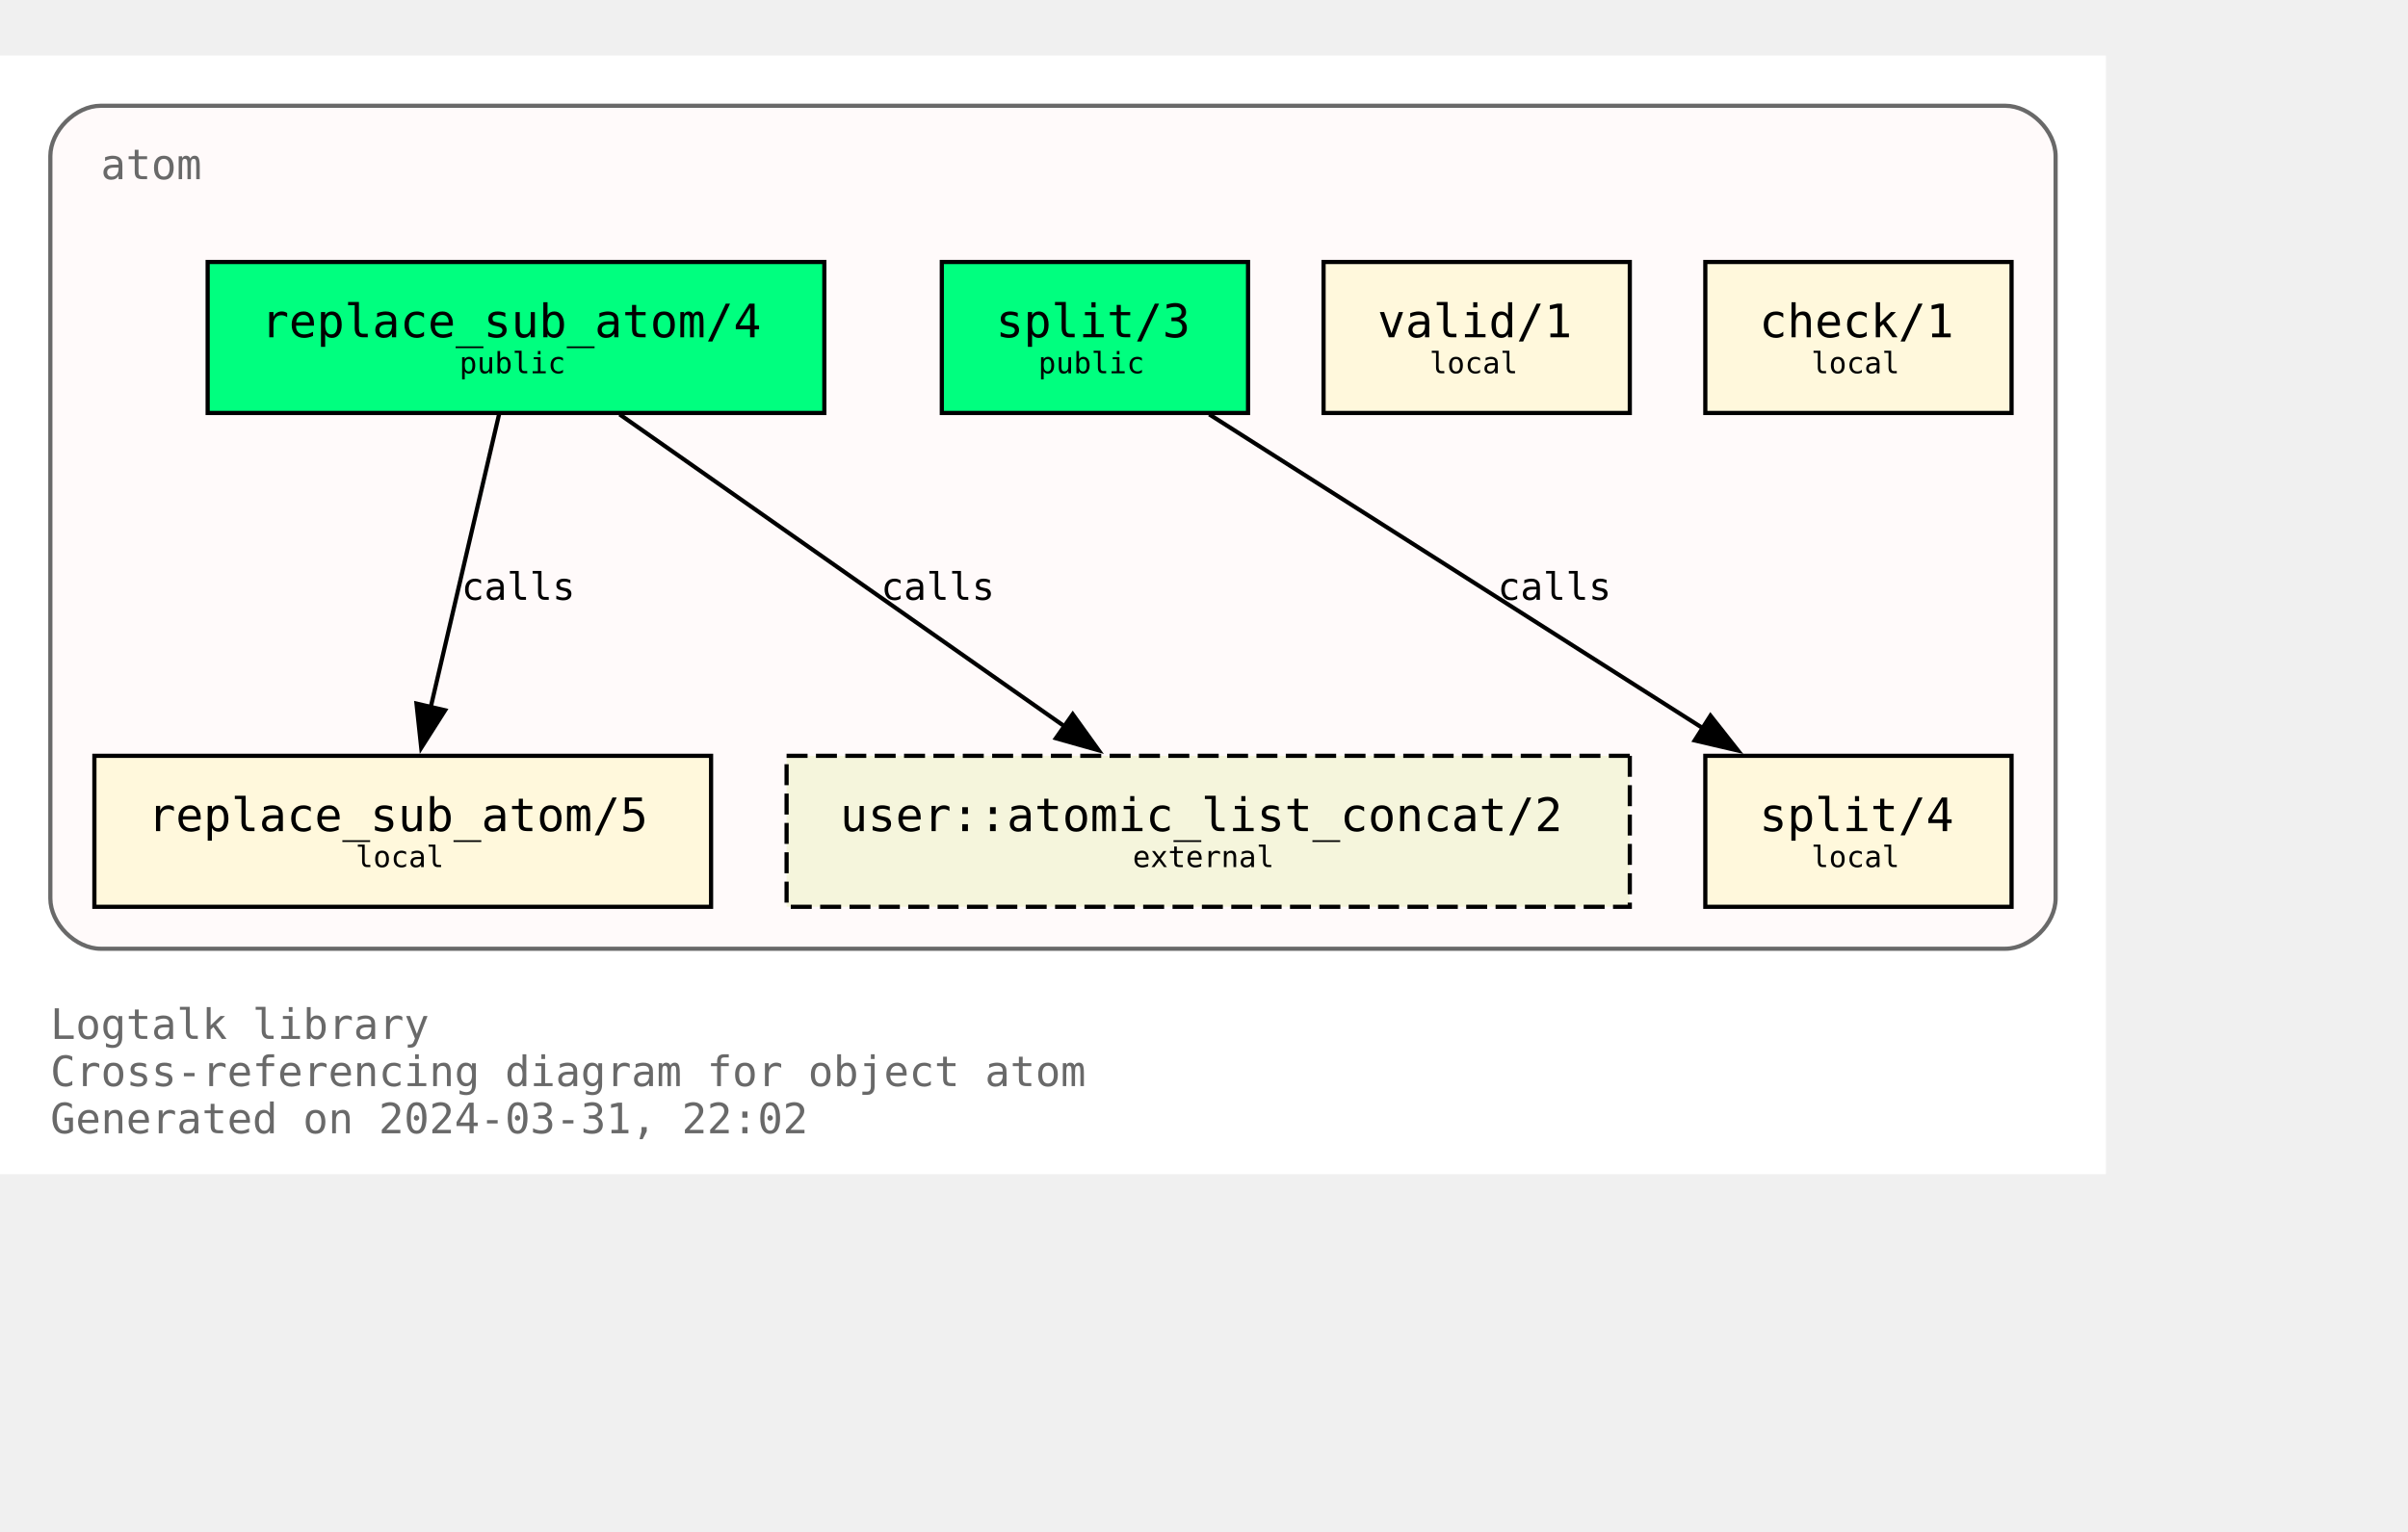
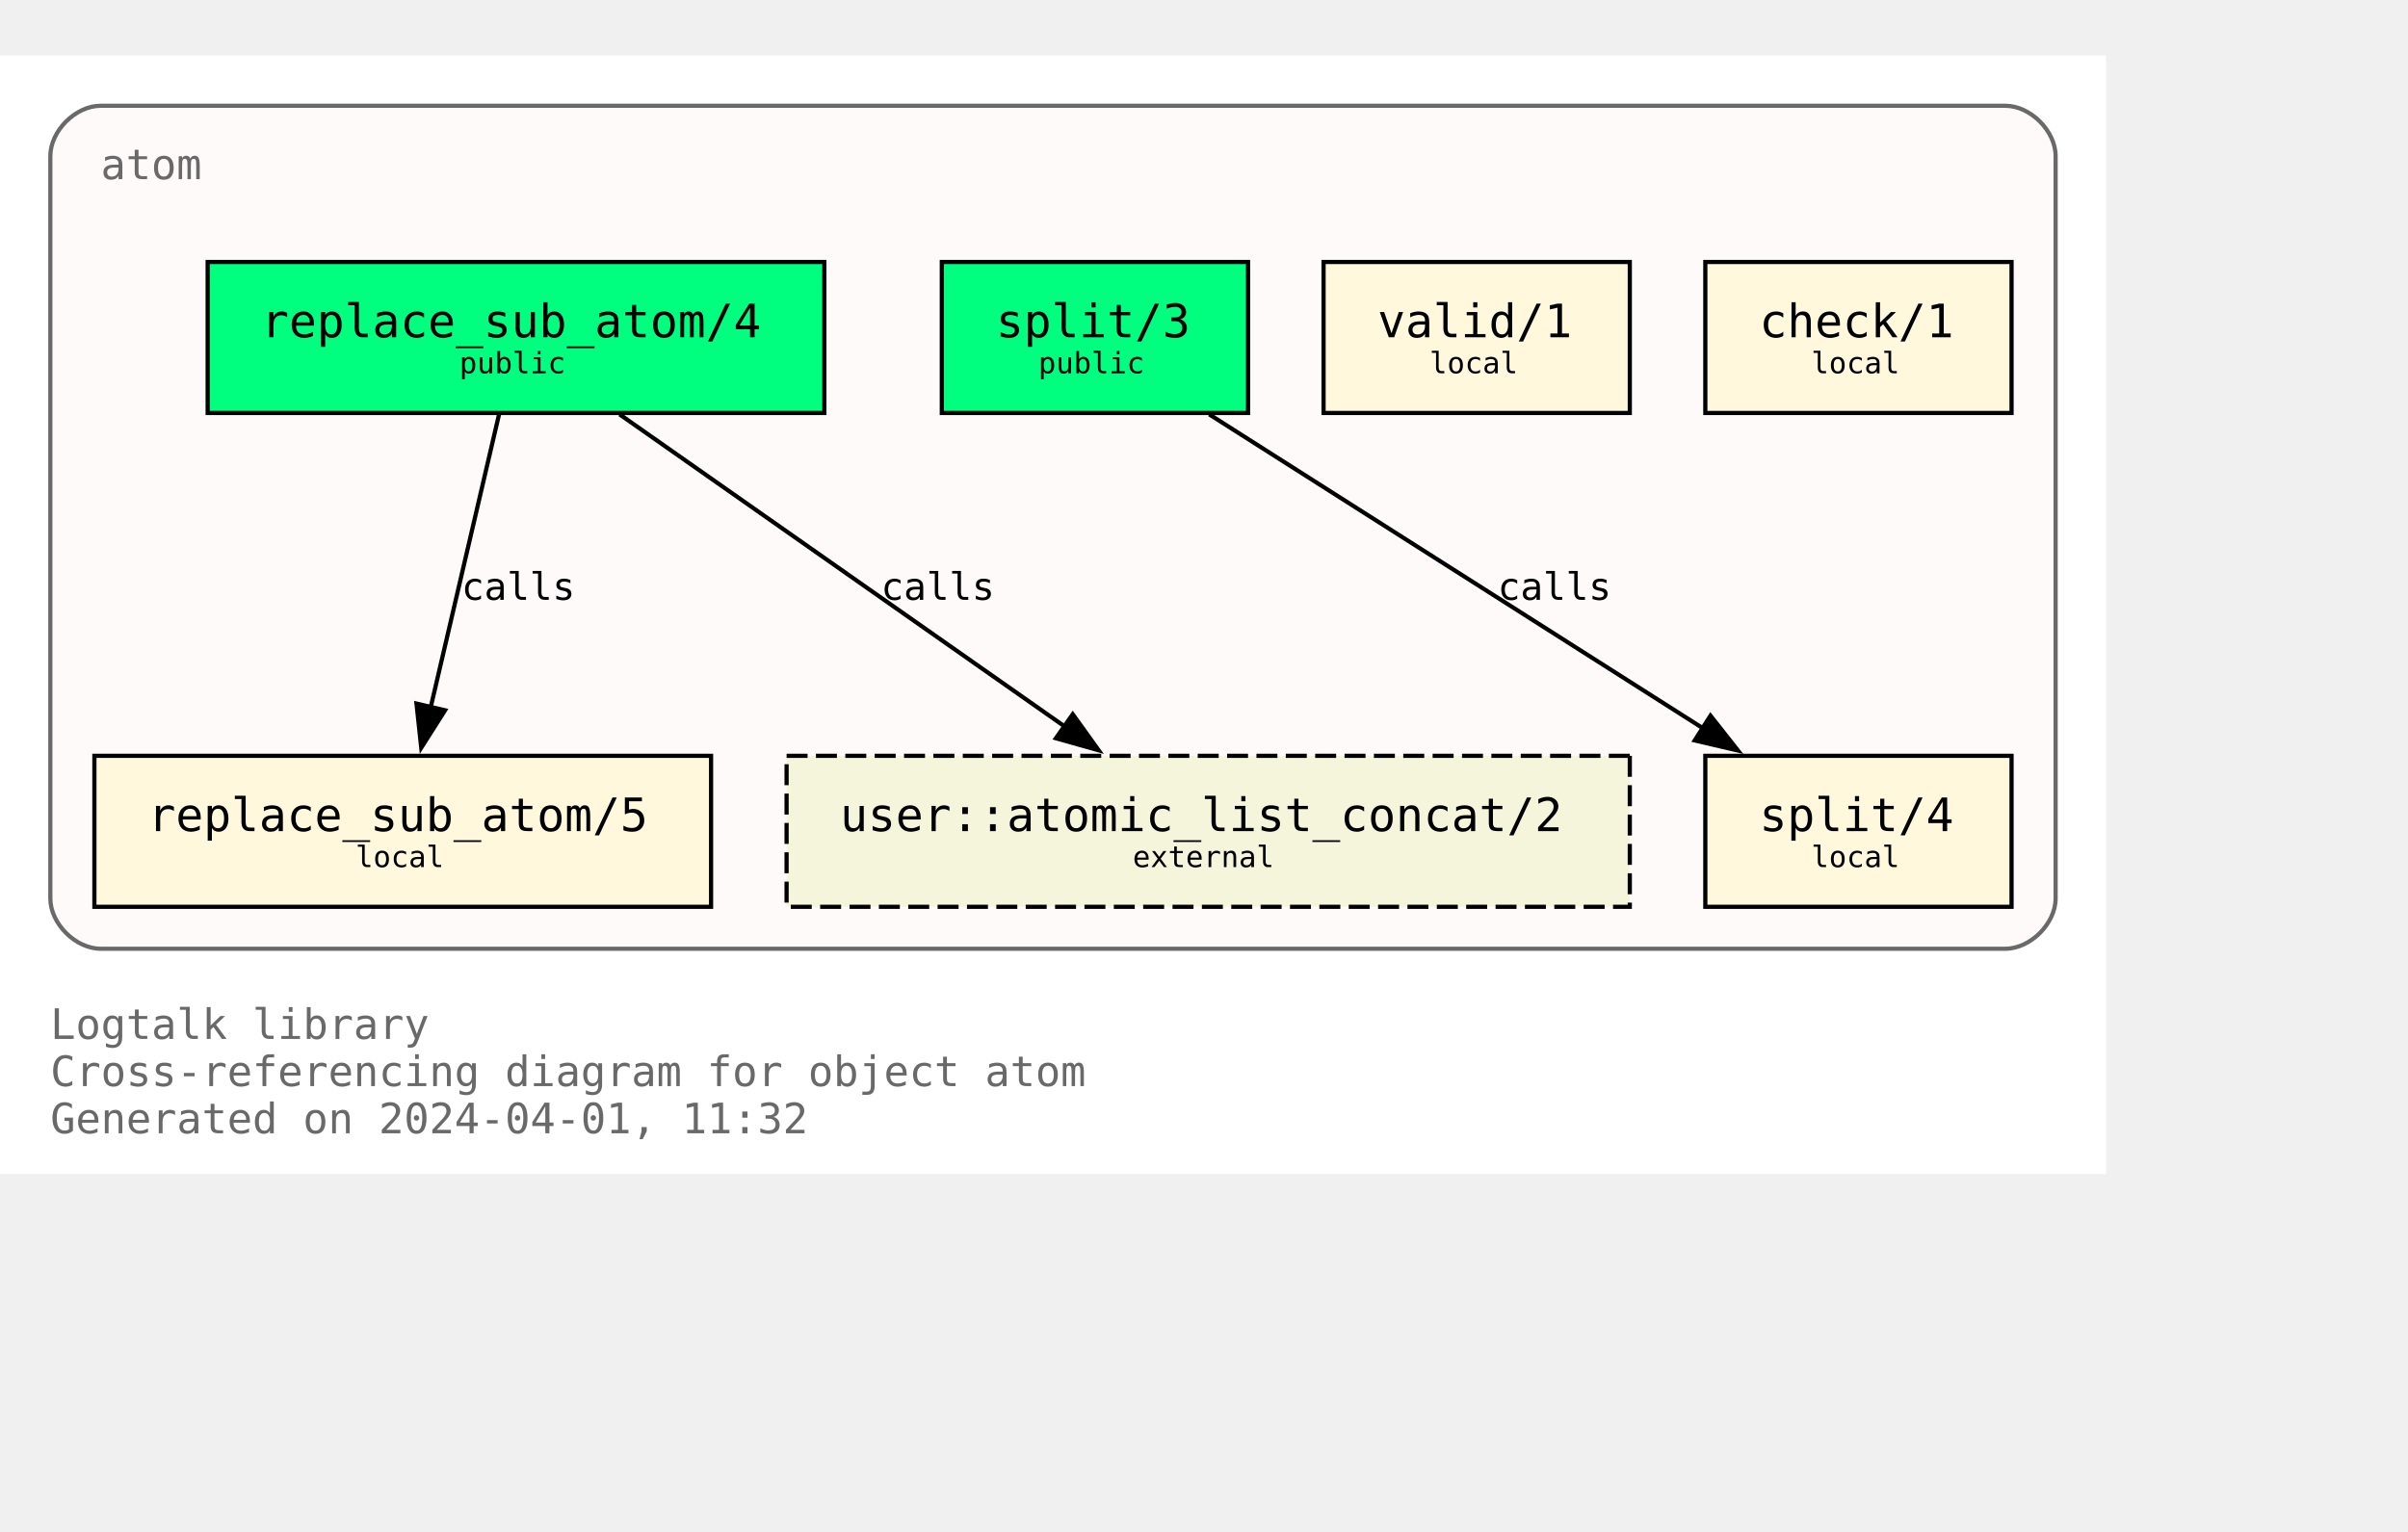
<svg xmlns="http://www.w3.org/2000/svg" xmlns:xlink="http://www.w3.org/1999/xlink" width="646pt" height="411pt" viewBox="72.00 72.00 574.00 338.75">
  <g id="graph0" class="graph" transform="scale(1 1) rotate(0) translate(76 334.75)">
    <polygon fill="white" stroke="none" points="-4,4 -4,-262.75 498,-262.75 498,4 -4,4" />
    <text text-anchor="start" x="8" y="-28.25" font-family="Monospace" font-size="10.00" fill="dimgray">Logtalk library</text>
    <text text-anchor="start" x="8" y="-17" font-family="Monospace" font-size="10.00" fill="dimgray">Cross-referencing diagram for object atom</text>
-     <text text-anchor="start" x="8" y="-5.75" font-family="Monospace" font-size="10.00" fill="dimgray">Generated on 2024-03-31, 22:02</text>
+     <text text-anchor="start" x="8" y="-5.75" font-family="Monospace" font-size="10.00" fill="dimgray">Generated on 2024-04-01, 11:32</text>
    <g id="clust1" class="cluster">
      <g id="a_clust1">
        <a xlink:title="atom">
          <path fill="snow" stroke="dimgray" d="M20,-49.75C20,-49.75 474,-49.75 474,-49.75 480,-49.75 486,-55.75 486,-61.75 486,-61.75 486,-238.75 486,-238.75 486,-244.75 480,-250.75 474,-250.75 474,-250.75 20,-250.75 20,-250.75 14,-250.75 8,-244.75 8,-238.75 8,-238.75 8,-61.75 8,-61.75 8,-55.75 14,-49.75 20,-49.75" />
          <g id="a_clust1_0">
-             <a xlink:href="https://github.com/LogtalkDotOrg/logtalk3/tree/4149d8c8b8fd925d99e9f986180423e00f255f4d/library/types/atom.lgt" xlink:title="https://github.com/LogtalkDotOrg/logtalk3/tree/4149d8c8b8fd925d99e9f986180423e00f255f4d/library/types/atom.lgt">
+             <a xlink:href="https://github.com/LogtalkDotOrg/logtalk3/tree/5ad9490aeeb7d7a2106b2903b6515a48873b04de/library/types/atom.lgt" xlink:title="https://github.com/LogtalkDotOrg/logtalk3/tree/5ad9490aeeb7d7a2106b2903b6515a48873b04de/library/types/atom.lgt">
              <text text-anchor="start" x="20" y="-233.25" font-family="Monospace" font-size="10.00" fill="dimgray">atom</text>
            </a>
          </g>
        </a>
      </g>
    </g>
    <g id="node1" class="node">
      <g id="a_node1">
-         <a xlink:href="https://github.com/LogtalkDotOrg/logtalk3/tree/4149d8c8b8fd925d99e9f986180423e00f255f4d/library/types/atom.lgt#L32" xlink:title="https://github.com/LogtalkDotOrg/logtalk3/tree/4149d8c8b8fd925d99e9f986180423e00f255f4d/library/types/atom.lgt#L32">
+         <a xlink:href="https://github.com/LogtalkDotOrg/logtalk3/tree/5ad9490aeeb7d7a2106b2903b6515a48873b04de/library/types/atom.lgt#L32" xlink:title="https://github.com/LogtalkDotOrg/logtalk3/tree/5ad9490aeeb7d7a2106b2903b6515a48873b04de/library/types/atom.lgt#L32">
          <polygon fill="springgreen" stroke="black" points="192.5,-213.5 45.5,-213.5 45.5,-177.5 192.5,-177.5 192.5,-213.5" />
          <text text-anchor="start" x="53.38" y="-196.32" font-family="Monospace" font-size="9.00"> </text>
          <text text-anchor="start" x="58.25" y="-195.55" font-family="Monospace" font-size="11.00">replace_sub_atom/4</text>
          <text text-anchor="start" x="179.38" y="-196.32" font-family="Monospace" font-size="9.00"> </text>
          <text text-anchor="start" x="53.38" y="-185.45" font-family="Monospace" font-size="9.00"> </text>
          <text text-anchor="start" x="105.5" y="-186.97" font-family="Monospace" font-size="7.00">public</text>
          <text text-anchor="start" x="179.38" y="-185.45" font-family="Monospace" font-size="9.00"> </text>
        </a>
      </g>
    </g>
    <g id="node4" class="node">
      <g id="a_node4">
-         <a xlink:href="https://github.com/LogtalkDotOrg/logtalk3/tree/4149d8c8b8fd925d99e9f986180423e00f255f4d/library/types/atom.lgt#L58" xlink:title="https://github.com/LogtalkDotOrg/logtalk3/tree/4149d8c8b8fd925d99e9f986180423e00f255f4d/library/types/atom.lgt#L58">
+         <a xlink:href="https://github.com/LogtalkDotOrg/logtalk3/tree/5ad9490aeeb7d7a2106b2903b6515a48873b04de/library/types/atom.lgt#L58" xlink:title="https://github.com/LogtalkDotOrg/logtalk3/tree/5ad9490aeeb7d7a2106b2903b6515a48873b04de/library/types/atom.lgt#L58">
          <polygon fill="cornsilk" stroke="black" points="165.5,-95.75 18.5,-95.75 18.5,-59.75 165.5,-59.75 165.5,-95.75" />
          <text text-anchor="start" x="26.38" y="-78.58" font-family="Monospace" font-size="9.00"> </text>
          <text text-anchor="start" x="31.25" y="-77.8" font-family="Monospace" font-size="11.00">replace_sub_atom/5</text>
          <text text-anchor="start" x="152.38" y="-78.58" font-family="Monospace" font-size="9.00"> </text>
          <text text-anchor="start" x="26.38" y="-67.7" font-family="Monospace" font-size="9.00"> </text>
          <text text-anchor="start" x="80.75" y="-69.22" font-family="Monospace" font-size="7.00">local</text>
          <text text-anchor="start" x="152.38" y="-67.7" font-family="Monospace" font-size="9.00"> </text>
        </a>
      </g>
    </g>
    <g id="edge1" class="edge">
      <g id="a_edge1">
-         <a xlink:href="https://github.com/LogtalkDotOrg/logtalk3/tree/4149d8c8b8fd925d99e9f986180423e00f255f4d/library/types/atom.lgt#L50" xlink:title="calls">
+         <a xlink:href="https://github.com/LogtalkDotOrg/logtalk3/tree/5ad9490aeeb7d7a2106b2903b6515a48873b04de/library/types/atom.lgt#L50" xlink:title="calls">
          <path fill="none" stroke="black" d="M114.96,-177.17C110.64,-158.67 103.74,-129.07 98.63,-107.16" />
          <polygon fill="black" stroke="black" points="102.09,-106.61 96.41,-97.67 95.28,-108.21 102.09,-106.61" />
        </a>
      </g>
      <g id="a_edge1-label">
-         <a xlink:href="https://github.com/LogtalkDotOrg/logtalk3/tree/4149d8c8b8fd925d99e9f986180423e00f255f4d/library/types/atom.lgt#L50" xlink:title="https://github.com/LogtalkDotOrg/logtalk3/tree/4149d8c8b8fd925d99e9f986180423e00f255f4d/library/types/atom.lgt#L50">
+         <a xlink:href="https://github.com/LogtalkDotOrg/logtalk3/tree/5ad9490aeeb7d7a2106b2903b6515a48873b04de/library/types/atom.lgt#L50" xlink:title="https://github.com/LogtalkDotOrg/logtalk3/tree/5ad9490aeeb7d7a2106b2903b6515a48873b04de/library/types/atom.lgt#L50">
          <text text-anchor="start" x="106" y="-132.95" font-family="Monospace" font-size="9.00">calls</text>
        </a>
      </g>
    </g>
    <g id="node7" class="node">
      <polygon fill="beige" stroke="black" stroke-dasharray="5,2" points="384.5,-95.75 183.5,-95.75 183.5,-59.75 384.5,-59.75 384.5,-95.75" />
      <text text-anchor="start" x="191.38" y="-78.58" font-family="Monospace" font-size="9.00"> </text>
      <text text-anchor="start" x="196.25" y="-77.8" font-family="Monospace" font-size="11.00">user::atomic_list_concat/2</text>
      <text text-anchor="start" x="371.38" y="-78.58" font-family="Monospace" font-size="9.00"> </text>
      <text text-anchor="start" x="191.38" y="-67.7" font-family="Monospace" font-size="9.00"> </text>
      <text text-anchor="start" x="266" y="-69.22" font-family="Monospace" font-size="7.00">external</text>
      <text text-anchor="start" x="371.38" y="-67.7" font-family="Monospace" font-size="9.00"> </text>
    </g>
    <g id="edge3" class="edge">
      <g id="a_edge3">
-         <a xlink:href="https://github.com/LogtalkDotOrg/logtalk3/tree/4149d8c8b8fd925d99e9f986180423e00f255f4d/library/types/atom.lgt#L50" xlink:title="calls">
+         <a xlink:href="https://github.com/LogtalkDotOrg/logtalk3/tree/5ad9490aeeb7d7a2106b2903b6515a48873b04de/library/types/atom.lgt#L50" xlink:title="calls">
          <path fill="none" stroke="black" d="M143.7,-177.17C171.89,-157.4 218.17,-124.93 249.82,-102.73" />
          <polygon fill="black" stroke="black" points="251.71,-105.67 257.89,-97.07 247.69,-99.94 251.71,-105.67" />
        </a>
      </g>
      <g id="a_edge3-label">
-         <a xlink:href="https://github.com/LogtalkDotOrg/logtalk3/tree/4149d8c8b8fd925d99e9f986180423e00f255f4d/library/types/atom.lgt#L50" xlink:title="https://github.com/LogtalkDotOrg/logtalk3/tree/4149d8c8b8fd925d99e9f986180423e00f255f4d/library/types/atom.lgt#L50">
+         <a xlink:href="https://github.com/LogtalkDotOrg/logtalk3/tree/5ad9490aeeb7d7a2106b2903b6515a48873b04de/library/types/atom.lgt#L50" xlink:title="https://github.com/LogtalkDotOrg/logtalk3/tree/5ad9490aeeb7d7a2106b2903b6515a48873b04de/library/types/atom.lgt#L50">
          <text text-anchor="start" x="206" y="-132.95" font-family="Monospace" font-size="9.00">calls</text>
        </a>
      </g>
    </g>
    <g id="node2" class="node">
      <g id="a_node2">
-         <a xlink:href="https://github.com/LogtalkDotOrg/logtalk3/tree/4149d8c8b8fd925d99e9f986180423e00f255f4d/library/types/atom.lgt#L39" xlink:title="https://github.com/LogtalkDotOrg/logtalk3/tree/4149d8c8b8fd925d99e9f986180423e00f255f4d/library/types/atom.lgt#L39">
+         <a xlink:href="https://github.com/LogtalkDotOrg/logtalk3/tree/5ad9490aeeb7d7a2106b2903b6515a48873b04de/library/types/atom.lgt#L39" xlink:title="https://github.com/LogtalkDotOrg/logtalk3/tree/5ad9490aeeb7d7a2106b2903b6515a48873b04de/library/types/atom.lgt#L39">
          <polygon fill="springgreen" stroke="black" points="293.5,-213.5 220.5,-213.5 220.5,-177.5 293.5,-177.5 293.5,-213.5" />
          <text text-anchor="start" x="228.38" y="-196.32" font-family="Monospace" font-size="9.00"> </text>
          <text text-anchor="start" x="233.38" y="-195.55" font-family="Monospace" font-size="11.00">split/3</text>
          <text text-anchor="start" x="280.38" y="-196.32" font-family="Monospace" font-size="9.00"> </text>
          <text text-anchor="start" x="228.38" y="-185.45" font-family="Monospace" font-size="9.00"> </text>
          <text text-anchor="start" x="243.5" y="-186.97" font-family="Monospace" font-size="7.00">public</text>
          <text text-anchor="start" x="280.38" y="-185.45" font-family="Monospace" font-size="9.00"> </text>
        </a>
      </g>
    </g>
    <g id="node5" class="node">
      <g id="a_node5">
-         <a xlink:href="https://github.com/LogtalkDotOrg/logtalk3/tree/4149d8c8b8fd925d99e9f986180423e00f255f4d/library/types/atom.lgt#L76" xlink:title="https://github.com/LogtalkDotOrg/logtalk3/tree/4149d8c8b8fd925d99e9f986180423e00f255f4d/library/types/atom.lgt#L76">
+         <a xlink:href="https://github.com/LogtalkDotOrg/logtalk3/tree/5ad9490aeeb7d7a2106b2903b6515a48873b04de/library/types/atom.lgt#L76" xlink:title="https://github.com/LogtalkDotOrg/logtalk3/tree/5ad9490aeeb7d7a2106b2903b6515a48873b04de/library/types/atom.lgt#L76">
          <polygon fill="cornsilk" stroke="black" points="475.5,-95.75 402.5,-95.75 402.5,-59.75 475.5,-59.75 475.5,-95.75" />
          <text text-anchor="start" x="410.38" y="-78.58" font-family="Monospace" font-size="9.00"> </text>
          <text text-anchor="start" x="415.38" y="-77.8" font-family="Monospace" font-size="11.00">split/4</text>
          <text text-anchor="start" x="462.38" y="-78.58" font-family="Monospace" font-size="9.00"> </text>
          <text text-anchor="start" x="410.38" y="-67.7" font-family="Monospace" font-size="9.00"> </text>
          <text text-anchor="start" x="427.75" y="-69.22" font-family="Monospace" font-size="7.00">local</text>
          <text text-anchor="start" x="462.38" y="-67.7" font-family="Monospace" font-size="9.00"> </text>
        </a>
      </g>
    </g>
    <g id="edge2" class="edge">
      <g id="a_edge2">
-         <a xlink:href="https://github.com/LogtalkDotOrg/logtalk3/tree/4149d8c8b8fd925d99e9f986180423e00f255f4d/library/types/atom.lgt#L69" xlink:title="calls">
+         <a xlink:href="https://github.com/LogtalkDotOrg/logtalk3/tree/5ad9490aeeb7d7a2106b2903b6515a48873b04de/library/types/atom.lgt#L69" xlink:title="calls">
          <path fill="none" stroke="black" d="M284.25,-177.17C315.61,-157.23 367.27,-124.37 402.19,-102.16" />
          <polygon fill="black" stroke="black" points="403.73,-105.33 410.29,-97.01 399.97,-99.42 403.73,-105.33" />
        </a>
      </g>
      <g id="a_edge2-label">
-         <a xlink:href="https://github.com/LogtalkDotOrg/logtalk3/tree/4149d8c8b8fd925d99e9f986180423e00f255f4d/library/types/atom.lgt#L69" xlink:title="https://github.com/LogtalkDotOrg/logtalk3/tree/4149d8c8b8fd925d99e9f986180423e00f255f4d/library/types/atom.lgt#L69">
+         <a xlink:href="https://github.com/LogtalkDotOrg/logtalk3/tree/5ad9490aeeb7d7a2106b2903b6515a48873b04de/library/types/atom.lgt#L69" xlink:title="https://github.com/LogtalkDotOrg/logtalk3/tree/5ad9490aeeb7d7a2106b2903b6515a48873b04de/library/types/atom.lgt#L69">
          <text text-anchor="start" x="353" y="-132.95" font-family="Monospace" font-size="9.00">calls</text>
        </a>
      </g>
    </g>
    <g id="node3" class="node">
      <g id="a_node3">
-         <a xlink:href="https://github.com/LogtalkDotOrg/logtalk3/tree/4149d8c8b8fd925d99e9f986180423e00f255f4d/library/types/atom.lgt#L87" xlink:title="https://github.com/LogtalkDotOrg/logtalk3/tree/4149d8c8b8fd925d99e9f986180423e00f255f4d/library/types/atom.lgt#L87">
+         <a xlink:href="https://github.com/LogtalkDotOrg/logtalk3/tree/5ad9490aeeb7d7a2106b2903b6515a48873b04de/library/types/atom.lgt#L87" xlink:title="https://github.com/LogtalkDotOrg/logtalk3/tree/5ad9490aeeb7d7a2106b2903b6515a48873b04de/library/types/atom.lgt#L87">
          <polygon fill="cornsilk" stroke="black" points="384.5,-213.5 311.5,-213.5 311.5,-177.5 384.5,-177.5 384.5,-213.5" />
          <text text-anchor="start" x="319.38" y="-196.32" font-family="Monospace" font-size="9.00"> </text>
          <text text-anchor="start" x="324.38" y="-195.55" font-family="Monospace" font-size="11.00">valid/1</text>
          <text text-anchor="start" x="371.38" y="-196.32" font-family="Monospace" font-size="9.00"> </text>
          <text text-anchor="start" x="319.38" y="-185.45" font-family="Monospace" font-size="9.00"> </text>
          <text text-anchor="start" x="336.75" y="-186.97" font-family="Monospace" font-size="7.00">local</text>
          <text text-anchor="start" x="371.38" y="-185.45" font-family="Monospace" font-size="9.00"> </text>
        </a>
      </g>
    </g>
    <g id="node6" class="node">
      <g id="a_node6">
-         <a xlink:href="https://github.com/LogtalkDotOrg/logtalk3/tree/4149d8c8b8fd925d99e9f986180423e00f255f4d/library/types/atom.lgt#L90" xlink:title="https://github.com/LogtalkDotOrg/logtalk3/tree/4149d8c8b8fd925d99e9f986180423e00f255f4d/library/types/atom.lgt#L90">
+         <a xlink:href="https://github.com/LogtalkDotOrg/logtalk3/tree/5ad9490aeeb7d7a2106b2903b6515a48873b04de/library/types/atom.lgt#L90" xlink:title="https://github.com/LogtalkDotOrg/logtalk3/tree/5ad9490aeeb7d7a2106b2903b6515a48873b04de/library/types/atom.lgt#L90">
          <polygon fill="cornsilk" stroke="black" points="475.5,-213.5 402.5,-213.5 402.5,-177.5 475.5,-177.5 475.5,-213.5" />
          <text text-anchor="start" x="410.38" y="-196.32" font-family="Monospace" font-size="9.00"> </text>
          <text text-anchor="start" x="415.38" y="-195.55" font-family="Monospace" font-size="11.00">check/1</text>
          <text text-anchor="start" x="462.38" y="-196.32" font-family="Monospace" font-size="9.00"> </text>
          <text text-anchor="start" x="410.38" y="-185.45" font-family="Monospace" font-size="9.00"> </text>
          <text text-anchor="start" x="427.75" y="-186.97" font-family="Monospace" font-size="7.00">local</text>
          <text text-anchor="start" x="462.38" y="-185.45" font-family="Monospace" font-size="9.00"> </text>
        </a>
      </g>
    </g>
  </g>
</svg>
